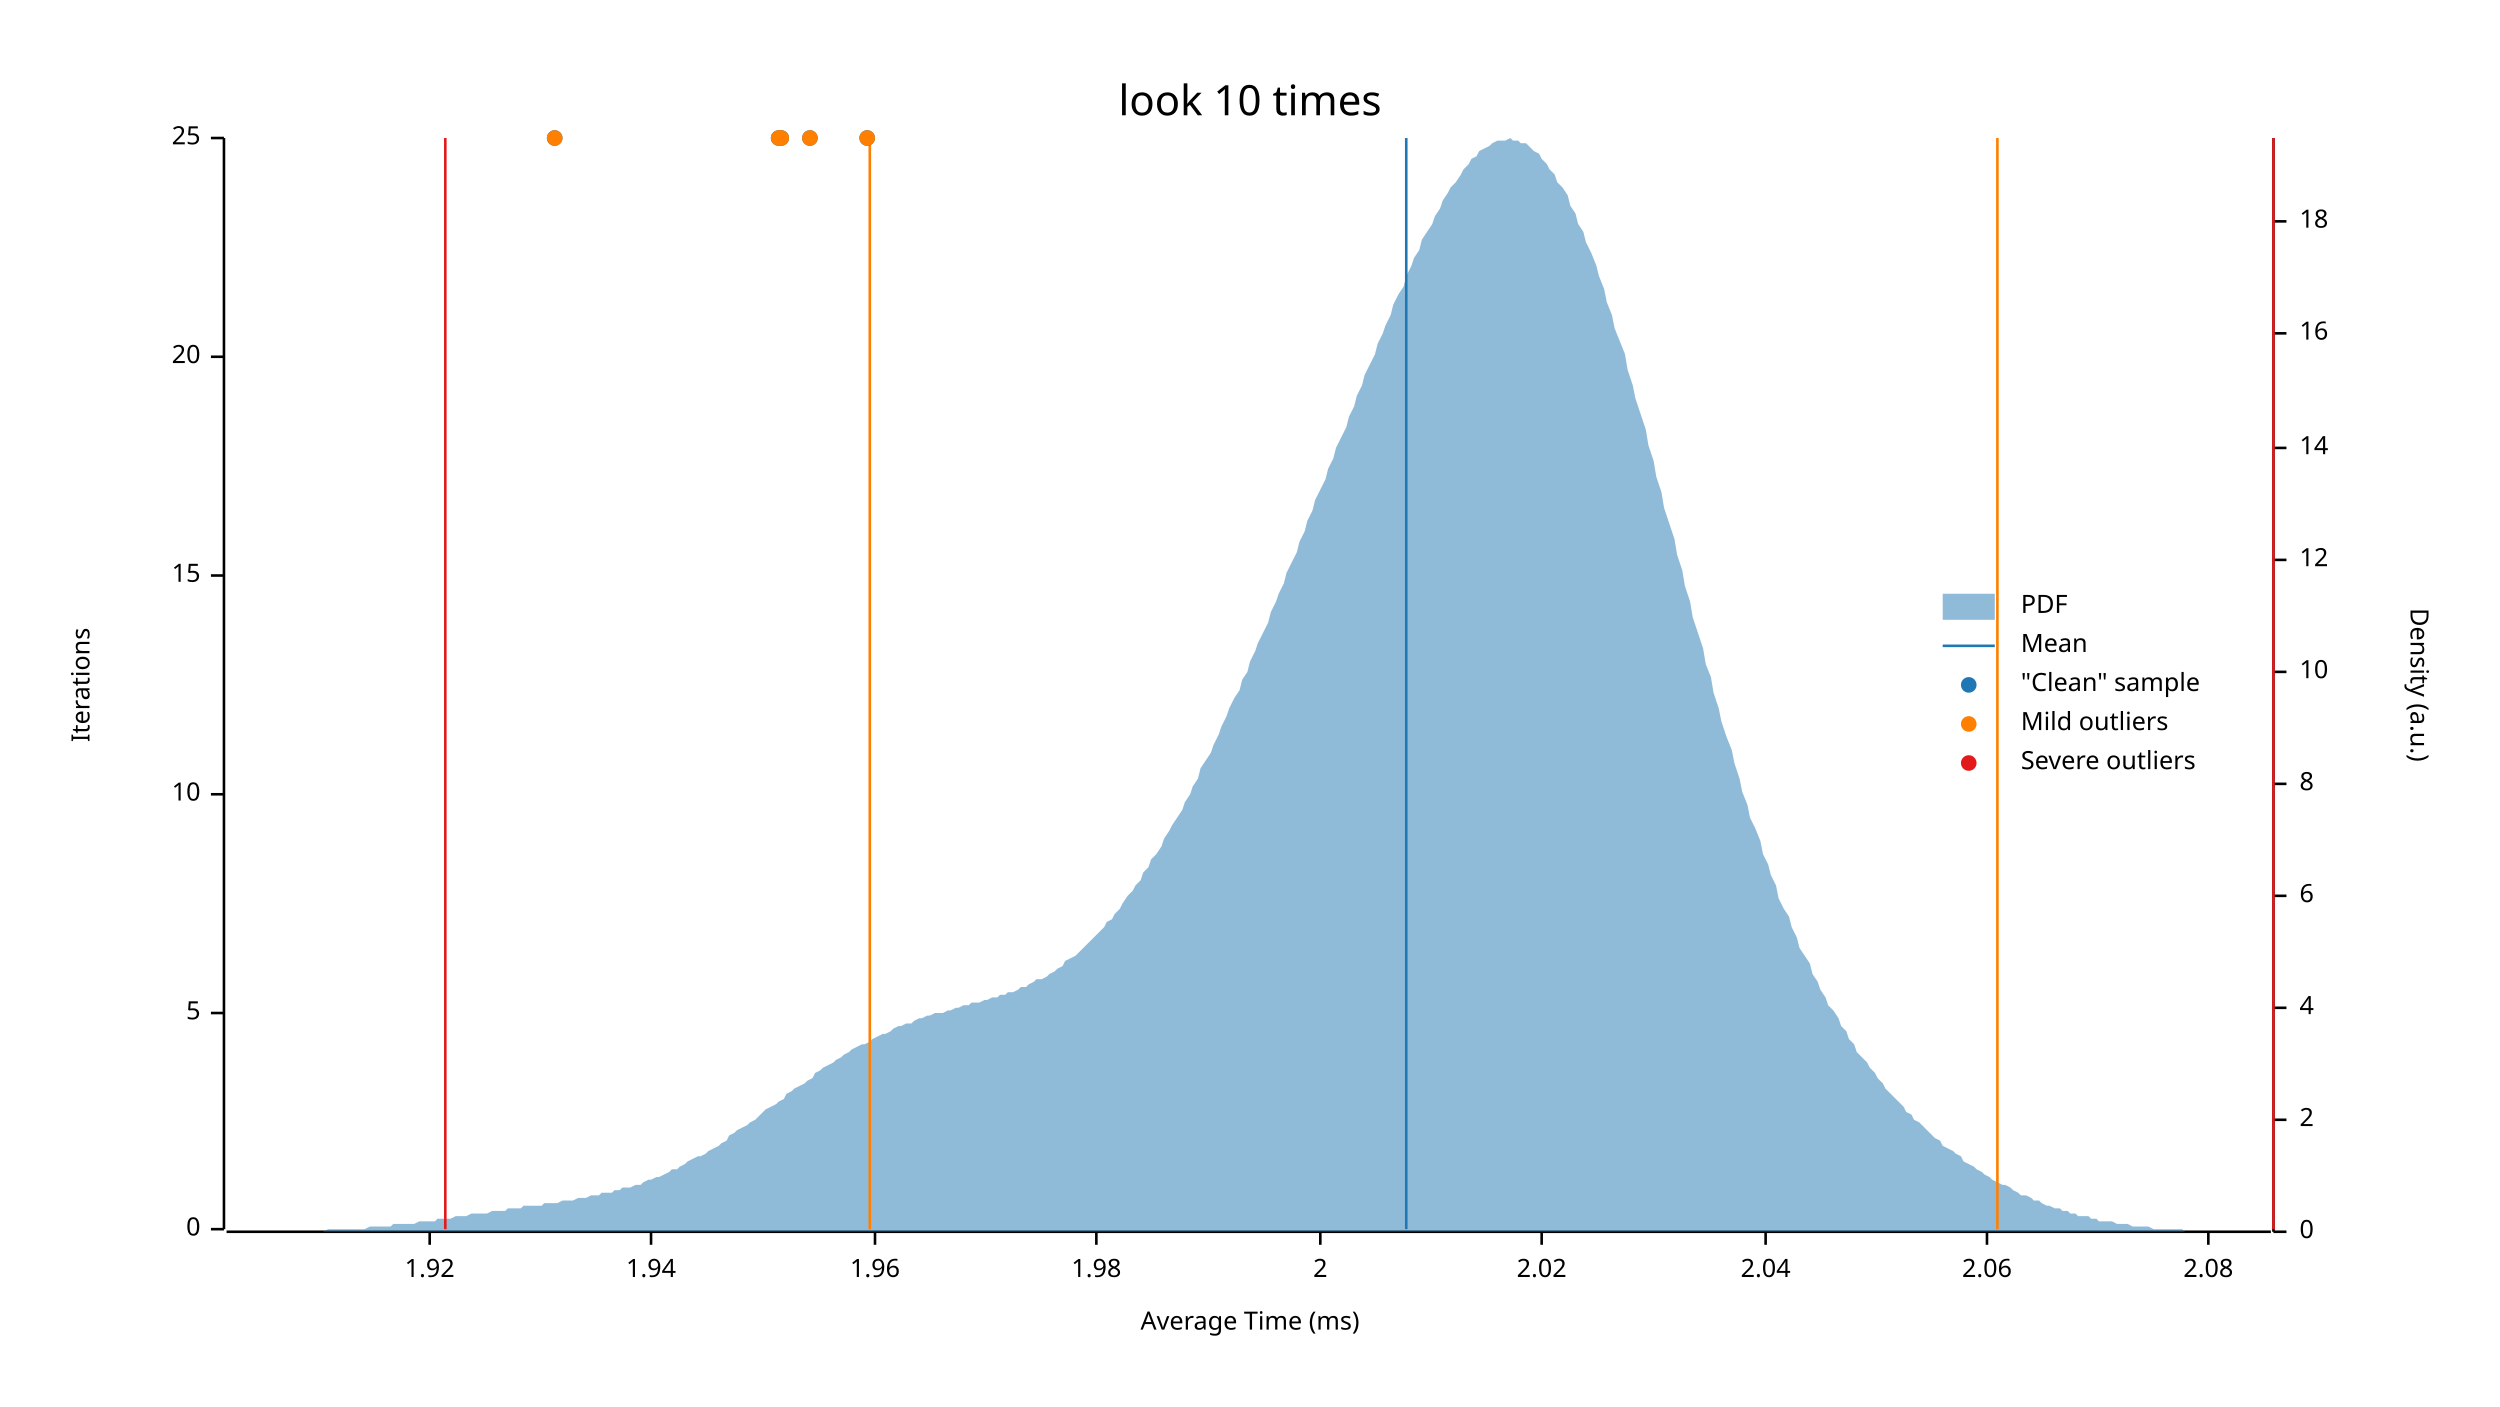
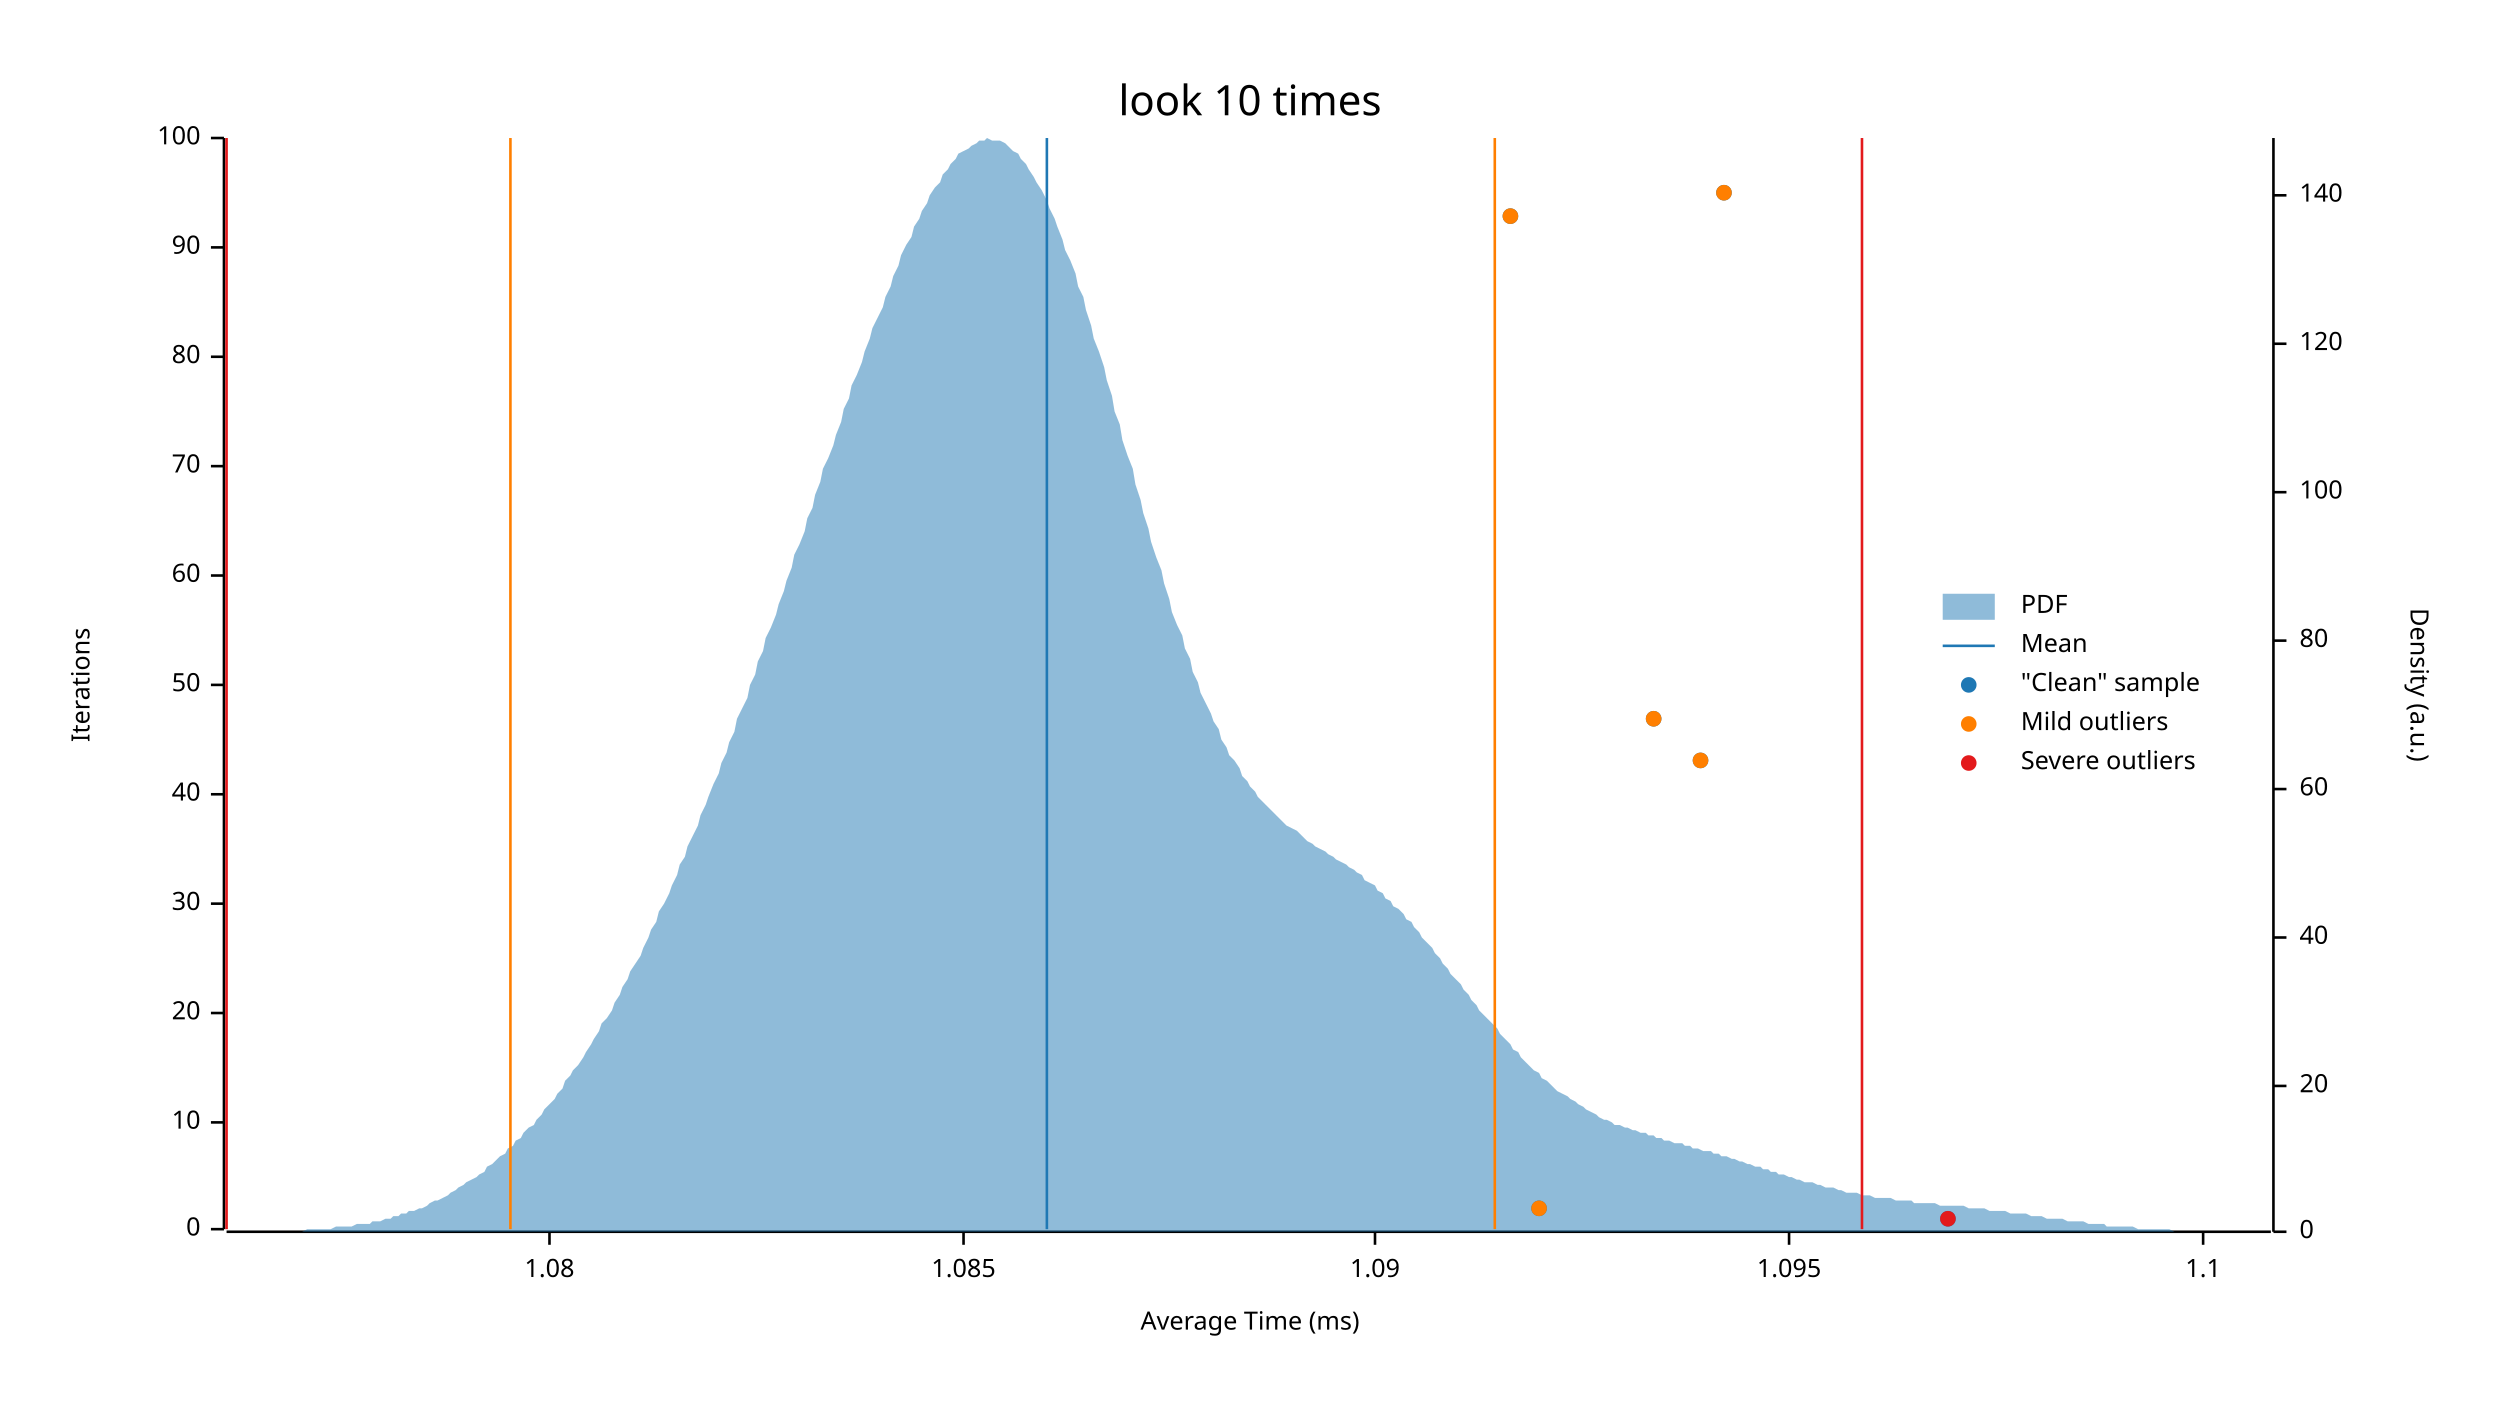
<svg xmlns="http://www.w3.org/2000/svg" width="960" height="540" viewBox="0 0 960 540">
  <text x="480" y="32" dy="0.76em" text-anchor="middle" font-family="sans-serif" font-size="16.129" opacity="1" fill="#000000">
look 10 times
</text>
  <text x="27" y="263" dy="0.76em" text-anchor="middle" font-family="sans-serif" font-size="9.677" opacity="1" fill="#000000" transform="rotate(270, 27, 263)">
Iterations
</text>
  <text x="480" y="513" dy="-0.5ex" text-anchor="middle" font-family="sans-serif" font-size="9.677" opacity="1" fill="#000000">
Average Time (ms)
</text>
  <polyline fill="none" opacity="1" stroke="#000000" stroke-width="1" points="86,53 86,472 " />
  <text x="77" y="472" dy="0.5ex" text-anchor="end" font-family="sans-serif" font-size="9.677" opacity="1" fill="#000000">
0
</text>
  <polyline fill="none" opacity="1" stroke="#000000" stroke-width="1" points="81,472 86,472 " />
+   <text x="77" y="431" dy="0.5ex" text-anchor="end" font-family="sans-serif" font-size="9.677" opacity="1" fill="#000000">
+ 10
+ </text>
+   <polyline fill="none" opacity="1" stroke="#000000" stroke-width="1" points="81,431 86,431 " />
  <text x="77" y="389" dy="0.5ex" text-anchor="end" font-family="sans-serif" font-size="9.677" opacity="1" fill="#000000">
- 5
+ 20
</text>
  <polyline fill="none" opacity="1" stroke="#000000" stroke-width="1" points="81,389 86,389 " />
+   <text x="77" y="347" dy="0.5ex" text-anchor="end" font-family="sans-serif" font-size="9.677" opacity="1" fill="#000000">
+ 30
+ </text>
+   <polyline fill="none" opacity="1" stroke="#000000" stroke-width="1" points="81,347 86,347 " />
  <text x="77" y="305" dy="0.5ex" text-anchor="end" font-family="sans-serif" font-size="9.677" opacity="1" fill="#000000">
- 10
+ 40
</text>
  <polyline fill="none" opacity="1" stroke="#000000" stroke-width="1" points="81,305 86,305 " />
+   <text x="77" y="263" dy="0.5ex" text-anchor="end" font-family="sans-serif" font-size="9.677" opacity="1" fill="#000000">
+ 50
+ </text>
+   <polyline fill="none" opacity="1" stroke="#000000" stroke-width="1" points="81,263 86,263 " />
  <text x="77" y="221" dy="0.5ex" text-anchor="end" font-family="sans-serif" font-size="9.677" opacity="1" fill="#000000">
- 15
+ 60
</text>
  <polyline fill="none" opacity="1" stroke="#000000" stroke-width="1" points="81,221 86,221 " />
+   <text x="77" y="179" dy="0.5ex" text-anchor="end" font-family="sans-serif" font-size="9.677" opacity="1" fill="#000000">
+ 70
+ </text>
+   <polyline fill="none" opacity="1" stroke="#000000" stroke-width="1" points="81,179 86,179 " />
  <text x="77" y="137" dy="0.5ex" text-anchor="end" font-family="sans-serif" font-size="9.677" opacity="1" fill="#000000">
- 20
+ 80
</text>
  <polyline fill="none" opacity="1" stroke="#000000" stroke-width="1" points="81,137 86,137 " />
+   <text x="77" y="95" dy="0.5ex" text-anchor="end" font-family="sans-serif" font-size="9.677" opacity="1" fill="#000000">
+ 90
+ </text>
+   <polyline fill="none" opacity="1" stroke="#000000" stroke-width="1" points="81,95 86,95 " />
  <text x="77" y="53" dy="0.5ex" text-anchor="end" font-family="sans-serif" font-size="9.677" opacity="1" fill="#000000">
- 25
+ 100
</text>
  <polyline fill="none" opacity="1" stroke="#000000" stroke-width="1" points="81,53 86,53 " />
  <polyline fill="none" opacity="1" stroke="#000000" stroke-width="1" points="87,473 872,473 " />
-   <text x="165" y="483" dy="0.76em" text-anchor="middle" font-family="sans-serif" font-size="9.677" opacity="1" fill="#000000">
- 1.92
+   <text x="211" y="483" dy="0.76em" text-anchor="middle" font-family="sans-serif" font-size="9.677" opacity="1" fill="#000000">
+ 1.08
</text>
-   <polyline fill="none" opacity="1" stroke="#000000" stroke-width="1" points="165,473 165,478 " />
-   <text x="250" y="483" dy="0.76em" text-anchor="middle" font-family="sans-serif" font-size="9.677" opacity="1" fill="#000000">
- 1.94
+   <polyline fill="none" opacity="1" stroke="#000000" stroke-width="1" points="211,473 211,478 " />
+   <text x="370" y="483" dy="0.76em" text-anchor="middle" font-family="sans-serif" font-size="9.677" opacity="1" fill="#000000">
+ 1.085
</text>
-   <polyline fill="none" opacity="1" stroke="#000000" stroke-width="1" points="250,473 250,478 " />
-   <text x="336" y="483" dy="0.76em" text-anchor="middle" font-family="sans-serif" font-size="9.677" opacity="1" fill="#000000">
- 1.96
+   <polyline fill="none" opacity="1" stroke="#000000" stroke-width="1" points="370,473 370,478 " />
+   <text x="528" y="483" dy="0.76em" text-anchor="middle" font-family="sans-serif" font-size="9.677" opacity="1" fill="#000000">
+ 1.09
</text>
-   <polyline fill="none" opacity="1" stroke="#000000" stroke-width="1" points="336,473 336,478 " />
-   <text x="421" y="483" dy="0.76em" text-anchor="middle" font-family="sans-serif" font-size="9.677" opacity="1" fill="#000000">
- 1.98
+   <polyline fill="none" opacity="1" stroke="#000000" stroke-width="1" points="528,473 528,478 " />
+   <text x="687" y="483" dy="0.76em" text-anchor="middle" font-family="sans-serif" font-size="9.677" opacity="1" fill="#000000">
+ 1.095
</text>
-   <polyline fill="none" opacity="1" stroke="#000000" stroke-width="1" points="421,473 421,478 " />
-   <text x="507" y="483" dy="0.76em" text-anchor="middle" font-family="sans-serif" font-size="9.677" opacity="1" fill="#000000">
- 2
+   <polyline fill="none" opacity="1" stroke="#000000" stroke-width="1" points="687,473 687,478 " />
+   <text x="846" y="483" dy="0.76em" text-anchor="middle" font-family="sans-serif" font-size="9.677" opacity="1" fill="#000000">
+ 1.1
</text>
-   <polyline fill="none" opacity="1" stroke="#000000" stroke-width="1" points="507,473 507,478 " />
-   <text x="592" y="483" dy="0.76em" text-anchor="middle" font-family="sans-serif" font-size="9.677" opacity="1" fill="#000000">
- 2.02
- </text>
-   <polyline fill="none" opacity="1" stroke="#000000" stroke-width="1" points="592,473 592,478 " />
-   <text x="678" y="483" dy="0.76em" text-anchor="middle" font-family="sans-serif" font-size="9.677" opacity="1" fill="#000000">
- 2.04
- </text>
-   <polyline fill="none" opacity="1" stroke="#000000" stroke-width="1" points="678,473 678,478 " />
-   <text x="763" y="483" dy="0.76em" text-anchor="middle" font-family="sans-serif" font-size="9.677" opacity="1" fill="#000000">
- 2.06
- </text>
-   <polyline fill="none" opacity="1" stroke="#000000" stroke-width="1" points="763,473 763,478 " />
-   <text x="848" y="483" dy="0.76em" text-anchor="middle" font-family="sans-serif" font-size="9.677" opacity="1" fill="#000000">
- 2.08
- </text>
-   <polyline fill="none" opacity="1" stroke="#000000" stroke-width="1" points="848,473 848,478 " />
+   <polyline fill="none" opacity="1" stroke="#000000" stroke-width="1" points="846,473 846,478 " />
  <text x="933" y="263" dy="0.76em" text-anchor="middle" font-family="sans-serif" font-size="9.677" opacity="1" fill="#000000" transform="rotate(90, 933, 263)">
Density (a.u.)
</text>
  <polyline fill="none" opacity="1" stroke="#000000" stroke-width="1" points="873,53 873,473 " />
  <text x="883" y="473" dy="0.5ex" text-anchor="start" font-family="sans-serif" font-size="9.677" opacity="1" fill="#000000">
0
</text>
  <polyline fill="none" opacity="1" stroke="#000000" stroke-width="1" points="873,473 878,473 " />
-   <text x="883" y="430" dy="0.5ex" text-anchor="start" font-family="sans-serif" font-size="9.677" opacity="1" fill="#000000">
- 2
+   <text x="883" y="417" dy="0.5ex" text-anchor="start" font-family="sans-serif" font-size="9.677" opacity="1" fill="#000000">
+ 20
</text>
-   <polyline fill="none" opacity="1" stroke="#000000" stroke-width="1" points="873,430 878,430 " />
-   <text x="883" y="387" dy="0.5ex" text-anchor="start" font-family="sans-serif" font-size="9.677" opacity="1" fill="#000000">
- 4
+   <polyline fill="none" opacity="1" stroke="#000000" stroke-width="1" points="873,417 878,417 " />
+   <text x="883" y="360" dy="0.5ex" text-anchor="start" font-family="sans-serif" font-size="9.677" opacity="1" fill="#000000">
+ 40
</text>
-   <polyline fill="none" opacity="1" stroke="#000000" stroke-width="1" points="873,387 878,387 " />
-   <text x="883" y="344" dy="0.5ex" text-anchor="start" font-family="sans-serif" font-size="9.677" opacity="1" fill="#000000">
- 6
+   <polyline fill="none" opacity="1" stroke="#000000" stroke-width="1" points="873,360 878,360 " />
+   <text x="883" y="303" dy="0.5ex" text-anchor="start" font-family="sans-serif" font-size="9.677" opacity="1" fill="#000000">
+ 60
</text>
-   <polyline fill="none" opacity="1" stroke="#000000" stroke-width="1" points="873,344 878,344 " />
-   <text x="883" y="301" dy="0.5ex" text-anchor="start" font-family="sans-serif" font-size="9.677" opacity="1" fill="#000000">
- 8
+   <polyline fill="none" opacity="1" stroke="#000000" stroke-width="1" points="873,303 878,303 " />
+   <text x="883" y="246" dy="0.5ex" text-anchor="start" font-family="sans-serif" font-size="9.677" opacity="1" fill="#000000">
+ 80
</text>
-   <polyline fill="none" opacity="1" stroke="#000000" stroke-width="1" points="873,301 878,301 " />
-   <text x="883" y="258" dy="0.5ex" text-anchor="start" font-family="sans-serif" font-size="9.677" opacity="1" fill="#000000">
- 10
+   <polyline fill="none" opacity="1" stroke="#000000" stroke-width="1" points="873,246 878,246 " />
+   <text x="883" y="189" dy="0.5ex" text-anchor="start" font-family="sans-serif" font-size="9.677" opacity="1" fill="#000000">
+ 100
</text>
-   <polyline fill="none" opacity="1" stroke="#000000" stroke-width="1" points="873,258 878,258 " />
-   <text x="883" y="215" dy="0.5ex" text-anchor="start" font-family="sans-serif" font-size="9.677" opacity="1" fill="#000000">
- 12
+   <polyline fill="none" opacity="1" stroke="#000000" stroke-width="1" points="873,189 878,189 " />
+   <text x="883" y="132" dy="0.5ex" text-anchor="start" font-family="sans-serif" font-size="9.677" opacity="1" fill="#000000">
+ 120
</text>
-   <polyline fill="none" opacity="1" stroke="#000000" stroke-width="1" points="873,215 878,215 " />
-   <text x="883" y="172" dy="0.5ex" text-anchor="start" font-family="sans-serif" font-size="9.677" opacity="1" fill="#000000">
- 14
+   <polyline fill="none" opacity="1" stroke="#000000" stroke-width="1" points="873,132 878,132 " />
+   <text x="883" y="75" dy="0.5ex" text-anchor="start" font-family="sans-serif" font-size="9.677" opacity="1" fill="#000000">
+ 140
</text>
-   <polyline fill="none" opacity="1" stroke="#000000" stroke-width="1" points="873,172 878,172 " />
-   <text x="883" y="128" dy="0.5ex" text-anchor="start" font-family="sans-serif" font-size="9.677" opacity="1" fill="#000000">
- 16
- </text>
-   <polyline fill="none" opacity="1" stroke="#000000" stroke-width="1" points="873,128 878,128 " />
-   <text x="883" y="85" dy="0.5ex" text-anchor="start" font-family="sans-serif" font-size="9.677" opacity="1" fill="#000000">
- 18
- </text>
-   <polyline fill="none" opacity="1" stroke="#000000" stroke-width="1" points="873,85 878,85 " />
-   <polygon opacity="0.5" fill="#1F78B4" points="87,473 88,473 90,473 91,473 93,473 94,473 96,473 98,473 99,473 101,473 102,473 104,473 105,473 107,473 109,473 110,473 112,473 113,473 115,473 116,473 118,473 120,473 121,473 123,473 124,473 126,472 127,472 129,472 131,472 132,472 134,472 135,472 137,472 138,472 140,472 142,471 143,471 145,471 146,471 148,471 150,471 151,470 153,470 154,470 156,470 157,470 159,470 161,469 162,469 164,469 165,469 167,469 168,468 170,468 172,468 173,468 175,467 176,467 178,467 179,467 181,466 183,466 184,466 186,466 187,466 189,465 190,465 192,465 194,465 195,464 197,464 198,464 200,464 201,463 203,463 205,463 206,463 208,463 209,462 211,462 213,462 214,462 216,461 217,461 219,461 220,461 222,460 224,460 225,460 227,459 228,459 230,459 231,458 233,458 235,458 236,457 238,457 239,456 241,456 242,456 244,455 246,455 247,454 249,453 250,453 252,452 253,452 255,451 257,450 258,449 260,449 261,448 263,447 264,446 266,445 268,444 269,444 271,443 272,442 274,441 276,440 277,439 279,438 280,436 282,435 283,434 285,433 287,432 288,431 290,430 291,429 293,427 294,426 296,425 298,424 299,423 301,422 302,420 304,419 305,418 307,417 309,416 310,415 312,414 313,412 315,411 316,410 318,409 320,408 321,407 323,406 324,405 326,404 327,403 329,402 331,401 332,401 334,400 335,399 337,398 339,397 340,397 342,396 343,395 345,394 346,394 348,393 350,393 351,392 353,391 354,391 356,390 357,390 359,389 361,389 362,389 364,388 365,388 367,387 368,387 370,386 372,386 373,385 375,385 376,385 378,384 379,384 381,383 383,383 384,382 386,382 387,381 389,381 391,380 392,379 394,379 395,378 397,377 398,376 400,376 402,375 403,374 405,373 406,372 408,371 409,369 411,368 413,367 414,366 416,364 417,363 419,361 420,360 422,358 424,356 425,354 427,353 428,351 430,349 431,347 433,344 435,342 436,340 438,338 439,335 441,333 442,330 444,328 446,325 447,322 449,319 450,317 452,314 454,311 455,308 457,305 458,302 460,299 461,295 463,292 465,289 466,286 468,282 469,279 471,275 472,272 474,268 476,265 477,261 479,258 480,254 482,250 483,247 485,243 487,239 488,235 490,231 491,228 493,224 494,220 496,216 498,212 499,208 501,204 502,200 504,196 505,192 507,188 509,184 510,180 512,176 513,172 515,168 517,164 518,160 520,156 521,152 523,148 524,144 526,140 528,136 529,132 531,128 532,125 534,121 535,117 537,113 539,110 540,106 542,102 543,99 545,96 546,92 548,89 550,86 551,83 553,80 554,77 556,74 557,72 559,70 561,67 562,65 564,63 565,61 567,60 568,58 570,57 572,56 573,55 575,54 576,54 578,54 580,53 581,54 583,54 584,55 586,55 587,56 589,58 591,59 592,61 594,63 595,65 597,67 598,70 600,72 602,75 603,79 605,82 606,86 608,89 609,93 611,97 613,102 614,106 616,111 617,116 619,121 620,126 622,131 624,136 625,142 627,148 628,153 630,159 632,165 633,171 635,177 636,183 638,189 639,195 641,201 643,207 644,213 646,219 647,225 649,231 650,237 652,243 654,249 655,255 657,260 658,266 660,272 661,277 663,283 665,288 666,293 668,299 669,304 671,309 672,314 674,318 676,323 677,328 679,332 680,336 682,340 683,345 685,349 687,352 688,356 690,360 691,364 693,367 695,370 696,374 698,377 699,380 701,383 702,386 704,388 706,391 707,394 709,396 710,399 712,401 713,404 715,406 717,408 718,410 720,412 721,414 723,416 724,418 726,420 728,422 729,423 731,425 732,427 734,428 735,430 737,431 739,433 740,434 742,436 743,437 745,438 746,440 748,441 750,442 751,443 753,444 754,446 756,447 758,448 759,449 761,450 762,451 764,452 765,453 767,454 769,455 770,455 772,456 773,457 775,458 776,459 778,459 780,460 781,461 783,461 784,462 786,463 787,463 789,464 791,464 792,465 794,465 795,466 797,466 798,467 800,467 802,467 803,468 805,468 806,469 808,469 809,469 811,469 813,470 814,470 816,470 817,470 819,471 821,471 822,471 824,471 825,471 827,472 828,472 830,472 832,472 833,472 835,472 836,472 838,472 839,473 841,473 843,473 844,473 846,473 847,473 849,473 850,473 852,473 854,473 855,473 857,473 858,473 860,473 861,473 863,473 865,473 866,473 868,473 869,473 871,473 873,473 873,473 87,473 " />
-   <polyline fill="none" opacity="1" stroke="#1F78B4" stroke-width="1" points="540,472 540,53 " />
-   <polyline fill="none" opacity="1" stroke="#FF7F00" stroke-width="1" points="334,472 334,53 " />
-   <polyline fill="none" opacity="1" stroke="#FF7F00" stroke-width="1" points="767,472 767,53 " />
-   <polyline fill="none" opacity="1" stroke="#E31A1C" stroke-width="1" points="171,472 171,53 " />
-   <polyline fill="none" opacity="1" stroke="#E31A1C" stroke-width="1" points="873,472 873,53 " />
-   <circle cx="300" cy="53" r="3" opacity="1" fill="#1F78B4" stroke="none" stroke-width="1" />
-   <circle cx="299" cy="53" r="3" opacity="1" fill="#1F78B4" stroke="none" stroke-width="1" />
-   <circle cx="311" cy="53" r="3" opacity="1" fill="#1F78B4" stroke="none" stroke-width="1" />
-   <circle cx="213" cy="53" r="3" opacity="1" fill="#1F78B4" stroke="none" stroke-width="1" />
-   <circle cx="333" cy="53" r="3" opacity="1" fill="#1F78B4" stroke="none" stroke-width="1" />
-   <circle cx="300" cy="53" r="3" opacity="1" fill="#FF7F00" stroke="none" stroke-width="1" />
-   <circle cx="299" cy="53" r="3" opacity="1" fill="#FF7F00" stroke="none" stroke-width="1" />
-   <circle cx="311" cy="53" r="3" opacity="1" fill="#FF7F00" stroke="none" stroke-width="1" />
-   <circle cx="213" cy="53" r="3" opacity="1" fill="#FF7F00" stroke="none" stroke-width="1" />
-   <circle cx="333" cy="53" r="3" opacity="1" fill="#FF7F00" stroke="none" stroke-width="1" />
+   <polyline fill="none" opacity="1" stroke="#000000" stroke-width="1" points="873,75 878,75 " />
+   <polygon opacity="0.5" fill="#1F78B4" points="87,473 88,473 90,473 91,473 93,473 94,473 96,473 98,473 99,473 101,473 102,473 104,473 105,473 107,473 109,473 110,473 112,473 113,473 115,473 116,473 118,472 120,472 121,472 123,472 124,472 126,472 127,472 129,471 131,471 132,471 134,471 135,471 137,470 138,470 140,470 142,470 143,469 145,469 146,469 148,468 150,468 151,467 153,467 154,466 156,466 157,465 159,465 161,464 162,464 164,463 165,462 167,461 168,461 170,460 172,459 173,458 175,457 176,456 178,455 179,454 181,453 183,452 184,451 186,450 187,448 189,447 190,446 192,444 194,443 195,441 197,440 198,438 200,437 201,435 203,433 205,432 206,430 208,428 209,426 211,424 213,422 214,420 216,418 217,415 219,413 220,411 222,409 224,406 225,404 227,401 228,399 230,396 231,393 233,391 235,388 236,385 238,382 239,379 241,376 242,373 244,370 246,367 247,364 249,360 250,357 252,354 253,350 255,347 257,343 258,340 260,336 261,332 263,329 264,325 266,321 268,317 269,313 271,309 272,306 274,301 276,297 277,293 279,289 280,285 282,281 283,276 285,272 287,268 288,263 290,259 291,254 293,250 294,245 296,241 298,236 299,232 301,227 302,223 304,218 305,213 307,209 309,204 310,199 312,195 313,190 315,185 316,180 318,176 320,171 321,167 323,162 324,157 326,153 327,148 329,144 331,139 332,135 334,130 335,126 337,122 339,118 340,114 342,110 343,106 345,102 346,98 348,94 350,91 351,87 353,84 354,81 356,78 357,75 359,72 361,70 362,67 364,65 365,63 367,61 368,59 370,58 372,57 373,56 375,55 376,54 378,54 379,53 381,54 383,54 384,54 386,55 387,56 389,58 391,59 392,61 394,63 395,65 397,68 398,70 400,73 402,77 403,80 405,84 406,87 408,92 409,96 411,100 413,105 414,110 416,114 417,119 419,125 420,130 422,135 424,141 425,146 427,152 428,158 430,163 431,169 433,175 435,180 436,186 438,192 439,197 441,203 442,208 444,214 446,219 447,224 449,230 450,235 452,240 454,244 455,249 457,253 458,258 460,262 461,266 463,270 465,274 466,277 468,280 469,284 471,287 472,290 474,292 476,295 477,298 479,300 480,302 482,304 483,306 485,308 487,310 488,311 490,313 491,314 493,316 494,317 496,318 498,319 499,320 501,322 502,323 504,324 505,325 507,326 509,327 510,328 512,329 513,330 515,331 517,332 518,333 520,334 521,335 523,336 524,338 526,339 528,340 529,342 531,343 532,345 534,346 535,348 537,349 539,351 540,353 542,354 543,356 545,358 546,360 548,362 550,364 551,366 553,368 554,370 556,372 557,374 559,376 561,378 562,380 564,382 565,384 567,386 568,388 570,390 572,392 573,393 575,395 576,397 578,399 580,401 581,403 583,404 584,406 586,408 587,409 589,411 591,412 592,414 594,415 595,416 597,418 598,419 600,420 602,421 603,422 605,423 606,424 608,425 609,426 611,427 613,428 614,429 616,430 617,430 619,431 620,432 622,432 624,433 625,433 627,434 628,434 630,435 632,435 633,436 635,436 636,437 638,437 639,438 641,438 643,439 644,439 646,439 647,440 649,440 650,441 652,441 654,442 655,442 657,442 658,443 660,443 661,444 663,444 665,445 666,445 668,446 669,446 671,447 672,447 674,448 676,448 677,449 679,449 680,450 682,450 683,451 685,451 687,452 688,452 690,453 691,453 693,454 695,454 696,454 698,455 699,455 701,456 702,456 704,456 706,457 707,457 709,458 710,458 712,458 713,458 715,459 717,459 718,459 720,460 721,460 723,460 724,460 726,460 728,461 729,461 731,461 732,461 734,461 735,462 737,462 739,462 740,462 742,462 743,462 745,463 746,463 748,463 750,463 751,463 753,463 754,463 756,464 758,464 759,464 761,464 762,464 764,465 765,465 767,465 769,465 770,465 772,466 773,466 775,466 776,466 778,466 780,467 781,467 783,467 784,467 786,468 787,468 789,468 791,468 792,468 794,469 795,469 797,469 798,469 800,469 802,470 803,470 805,470 806,470 808,470 809,471 811,471 813,471 814,471 816,471 817,471 819,471 821,472 822,472 824,472 825,472 827,472 828,472 830,472 832,472 833,472 835,473 836,473 838,473 839,473 841,473 843,473 844,473 846,473 847,473 849,473 850,473 852,473 854,473 855,473 857,473 858,473 860,473 861,473 863,473 865,473 866,473 868,473 869,473 871,473 873,473 873,473 87,473 " />
+   <polyline fill="none" opacity="1" stroke="#1F78B4" stroke-width="1" points="402,472 402,53 " />
+   <polyline fill="none" opacity="1" stroke="#FF7F00" stroke-width="1" points="196,472 196,53 " />
+   <polyline fill="none" opacity="1" stroke="#FF7F00" stroke-width="1" points="574,472 574,53 " />
+   <polyline fill="none" opacity="1" stroke="#E31A1C" stroke-width="1" points="87,472 87,53 " />
+   <polyline fill="none" opacity="1" stroke="#E31A1C" stroke-width="1" points="715,472 715,53 " />
+   <circle cx="748" cy="468" r="3" opacity="1" fill="#1F78B4" stroke="none" stroke-width="1" />
+   <circle cx="591" cy="464" r="3" opacity="1" fill="#1F78B4" stroke="none" stroke-width="1" />
+   <circle cx="653" cy="292" r="3" opacity="1" fill="#1F78B4" stroke="none" stroke-width="1" />
+   <circle cx="635" cy="276" r="3" opacity="1" fill="#1F78B4" stroke="none" stroke-width="1" />
+   <circle cx="580" cy="83" r="3" opacity="1" fill="#1F78B4" stroke="none" stroke-width="1" />
+   <circle cx="662" cy="74" r="3" opacity="1" fill="#1F78B4" stroke="none" stroke-width="1" />
+   <circle cx="591" cy="464" r="3" opacity="1" fill="#FF7F00" stroke="none" stroke-width="1" />
+   <circle cx="653" cy="292" r="3" opacity="1" fill="#FF7F00" stroke="none" stroke-width="1" />
+   <circle cx="635" cy="276" r="3" opacity="1" fill="#FF7F00" stroke="none" stroke-width="1" />
+   <circle cx="580" cy="83" r="3" opacity="1" fill="#FF7F00" stroke="none" stroke-width="1" />
+   <circle cx="662" cy="74" r="3" opacity="1" fill="#FF7F00" stroke="none" stroke-width="1" />
+   <circle cx="748" cy="468" r="3" opacity="1" fill="#E31A1C" stroke="none" stroke-width="1" />
  <text x="776" y="228" dy="0.76em" text-anchor="start" font-family="sans-serif" font-size="9.677" opacity="1" fill="#000000">
PDF
</text>
  <text x="776" y="243" dy="0.76em" text-anchor="start" font-family="sans-serif" font-size="9.677" opacity="1" fill="#000000">
Mean
</text>
  <text x="776" y="258" dy="0.76em" text-anchor="start" font-family="sans-serif" font-size="9.677" opacity="1" fill="#000000">
"Clean" sample
</text>
  <text x="776" y="273" dy="0.76em" text-anchor="start" font-family="sans-serif" font-size="9.677" opacity="1" fill="#000000">
Mild outliers
</text>
  <text x="776" y="288" dy="0.76em" text-anchor="start" font-family="sans-serif" font-size="9.677" opacity="1" fill="#000000">
Severe outliers
</text>
  <rect x="746" y="228" width="20" height="10" opacity="0.5" fill="#1F78B4" stroke="none" />
  <polyline fill="none" opacity="1" stroke="#1F78B4" stroke-width="1" points="746,248 766,248 " />
  <circle cx="756" cy="263" r="3" opacity="1" fill="#1F78B4" stroke="none" stroke-width="1" />
  <circle cx="756" cy="278" r="3" opacity="1" fill="#FF7F00" stroke="none" stroke-width="1" />
  <circle cx="756" cy="293" r="3" opacity="1" fill="#E31A1C" stroke="none" stroke-width="1" />
</svg>
